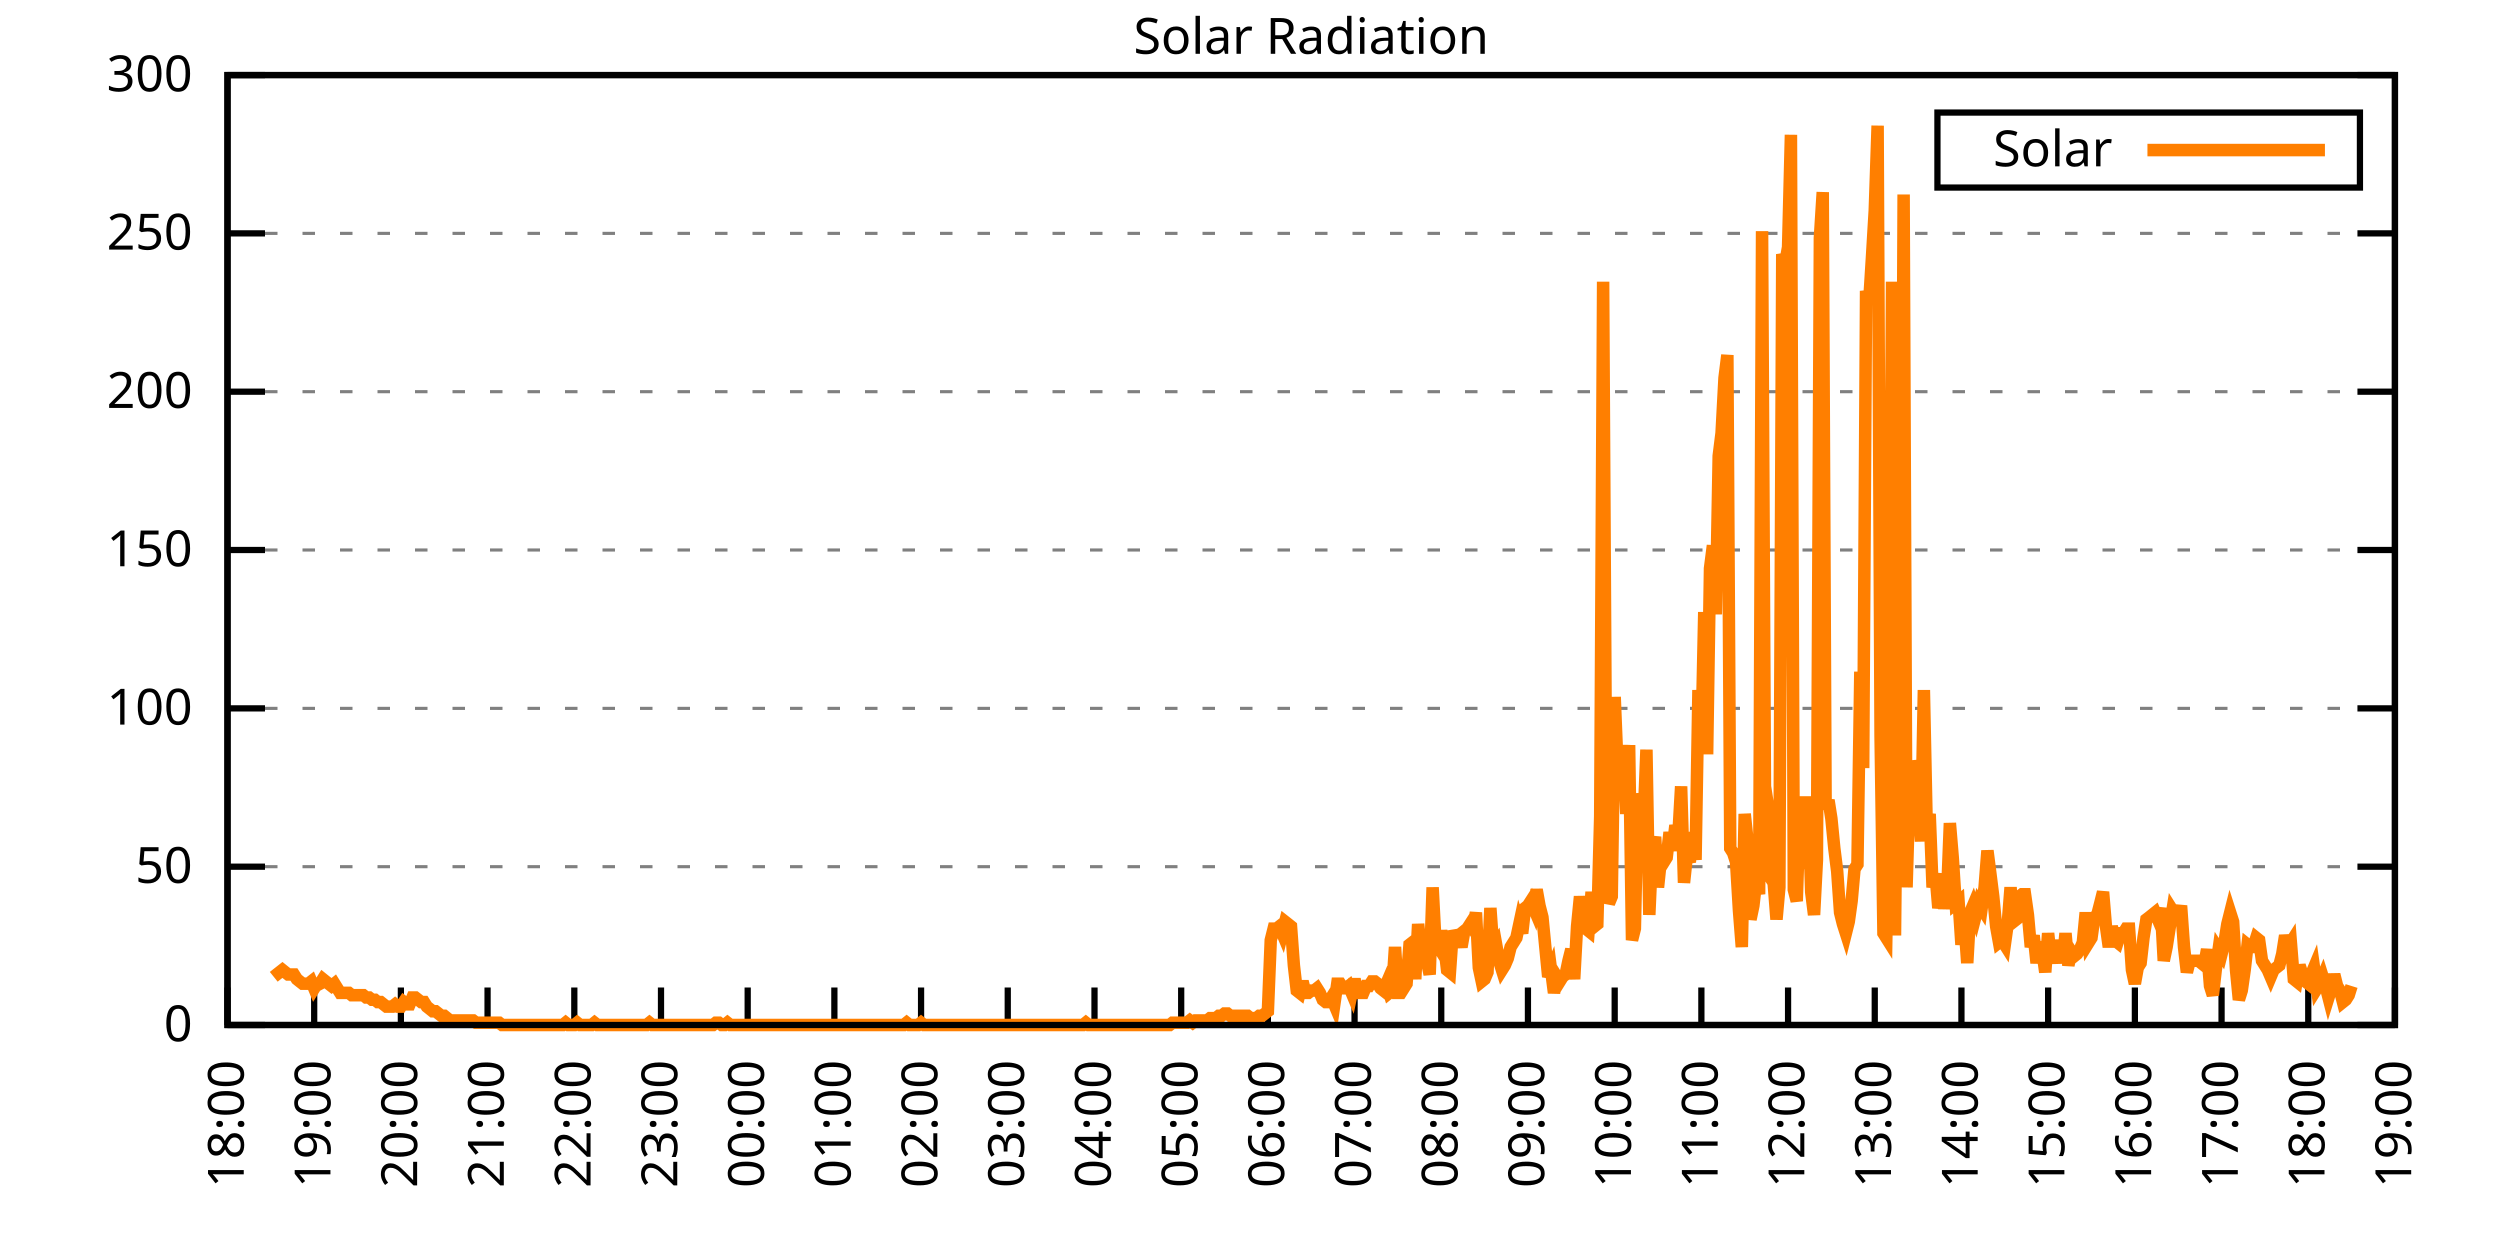
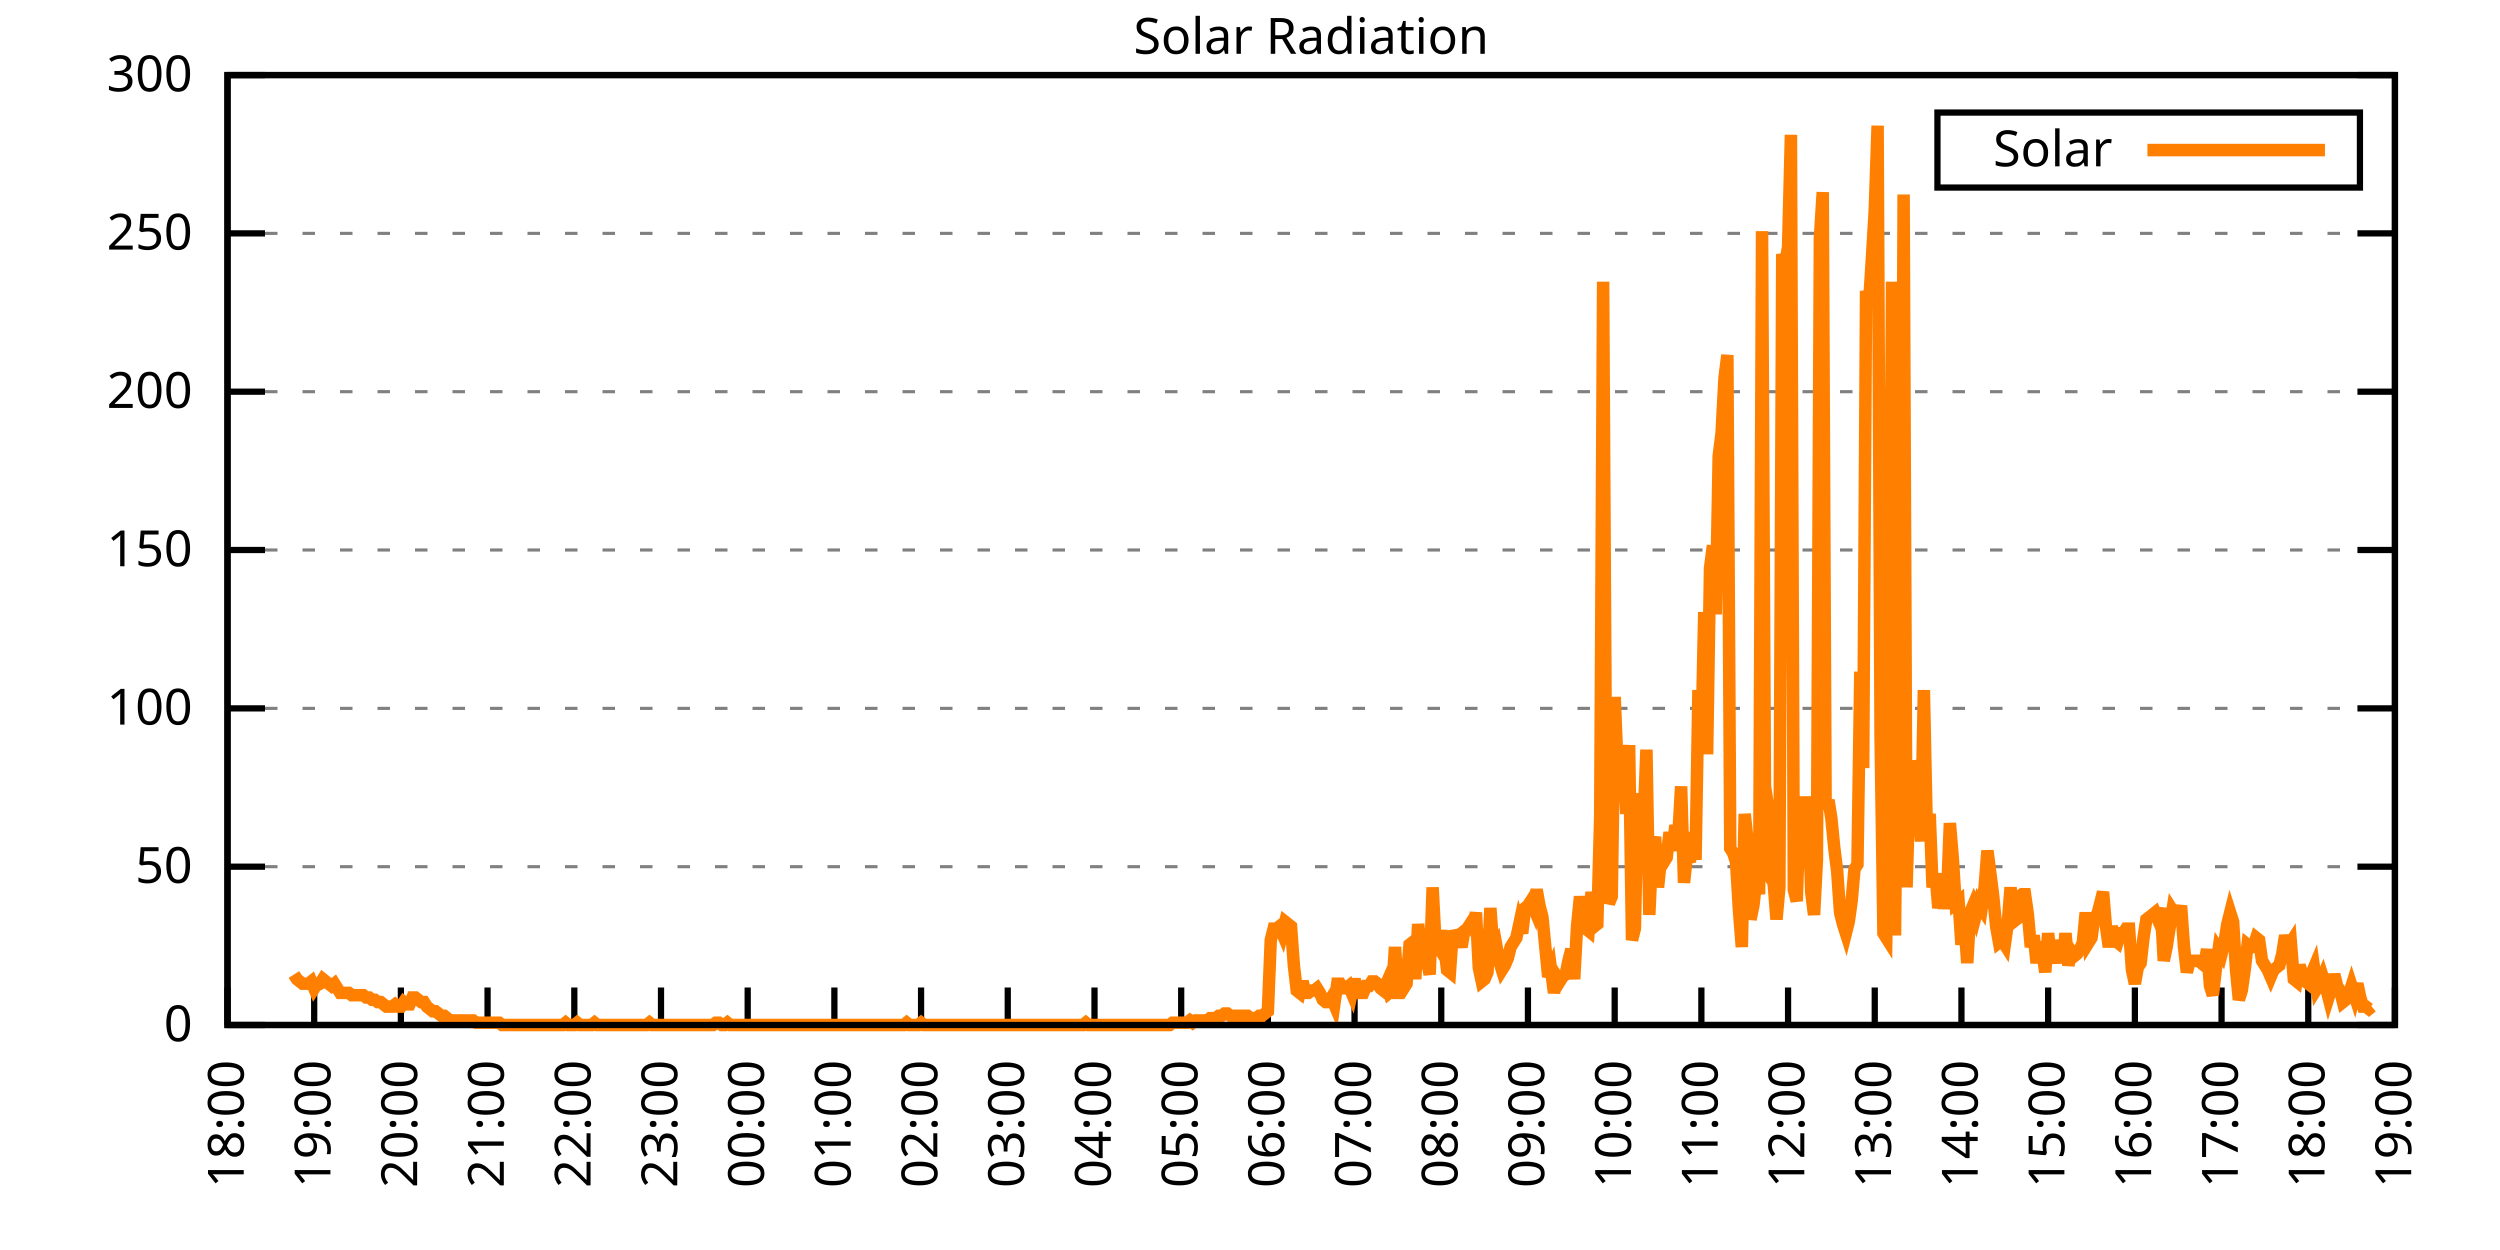
<svg xmlns="http://www.w3.org/2000/svg" xmlns:xlink="http://www.w3.org/1999/xlink" width="400" height="200" viewBox="0 0 400 200">
  <g id="gnuplot_canvas">
    <rect x="0" y="0" width="400" height="200" fill="none" />
    <defs>
      <circle id="gpDot" r="0.5" stroke-width="0.5" stroke="currentColor" />
      <path id="gpPt0" stroke-width="0.333" stroke="currentColor" d="M-1,0 h2 M0,-1 v2" />
      <path id="gpPt1" stroke-width="0.333" stroke="currentColor" d="M-1,-1 L1,1 M1,-1 L-1,1" />
      <path id="gpPt2" stroke-width="0.333" stroke="currentColor" d="M-1,0 L1,0 M0,-1 L0,1 M-1,-1 L1,1 M-1,1 L1,-1" />
      <rect id="gpPt3" stroke-width="0.333" stroke="currentColor" x="-1" y="-1" width="2" height="2" />
      <rect id="gpPt4" stroke-width="0.333" stroke="currentColor" fill="currentColor" x="-1" y="-1" width="2" height="2" />
      <circle id="gpPt5" stroke-width="0.333" stroke="currentColor" cx="0" cy="0" r="1" />
      <use xlink:href="#gpPt5" id="gpPt6" fill="currentColor" stroke="none" />
      <path id="gpPt7" stroke-width="0.333" stroke="currentColor" d="M0,-1.33 L-1.33,0.67 L1.33,0.67 z" />
      <use xlink:href="#gpPt7" id="gpPt8" fill="currentColor" stroke="none" />
      <use xlink:href="#gpPt7" id="gpPt9" stroke="currentColor" transform="rotate(180)" />
      <use xlink:href="#gpPt9" id="gpPt10" fill="currentColor" stroke="none" />
      <use xlink:href="#gpPt3" id="gpPt11" stroke="currentColor" transform="rotate(45)" />
      <use xlink:href="#gpPt11" id="gpPt12" fill="currentColor" stroke="none" />
      <path id="gpPt13" stroke-width="0.333" stroke="currentColor" d="M0,1.330 L1.265,0.411 L0.782,-1.067 L-0.782,-1.076 L-1.265,0.411 z" />
      <use xlink:href="#gpPt13" id="gpPt14" fill="currentColor" stroke="none" />
      <filter id="textbox" filterUnits="objectBoundingBox" x="0" y="0" height="1" width="1">
        <feFlood flood-color="white" flood-opacity="1" result="bgnd" />
        <feComposite in="SourceGraphic" in2="bgnd" operator="atop" />
      </filter>
      <filter id="greybox" filterUnits="objectBoundingBox" x="0" y="0" height="1" width="1">
        <feFlood flood-color="lightgrey" flood-opacity="1" result="grey" />
        <feComposite in="SourceGraphic" in2="grey" operator="atop" />
      </filter>
    </defs>
    <g fill="none" color="white" stroke="currentColor" stroke-width="1.00" stroke-linecap="butt" stroke-linejoin="miter">
</g>
    <g fill="none" color="black" stroke="currentColor" stroke-width="1.00" stroke-linecap="butt" stroke-linejoin="miter">
      <g stroke="none" shape-rendering="crispEdges">
        <polygon fill="rgb(255, 255, 255)" points="36.40,164.00 383.18,164.00 383.18,12.02 36.40,12.02 " />
      </g>
    </g>
    <g fill="none" color="black" stroke="currentColor" stroke-width="1.00" stroke-linecap="butt" stroke-linejoin="miter">
</g>
    <g fill="none" color="black" stroke="black" stroke-width="0.50" stroke-linecap="butt" stroke-linejoin="miter">
</g>
    <g fill="none" color="gray" stroke="currentColor" stroke-width="0.50" stroke-linecap="butt" stroke-linejoin="miter">
      <path stroke="gray" stroke-dasharray="2,4" class="gridline" d="M36.40,164.00 L383.19,164.00  " />
    </g>
    <g fill="none" color="gray" stroke="gray" stroke-width="1.00" stroke-linecap="butt" stroke-linejoin="miter">
</g>
    <g fill="none" color="black" stroke="currentColor" stroke-width="1.00" stroke-linecap="butt" stroke-linejoin="miter">
      <path stroke="black" d="M36.40,164.00 L42.40,164.00 M383.19,164.00 L377.19,164.00  " />
      <g transform="translate(30.80,166.60)" stroke="none" fill="black" font-family="Sans" font-size="8.00" text-anchor="end">
        <text>
          <tspan font-family="Sans"> 0</tspan>
        </text>
      </g>
    </g>
    <g fill="none" color="black" stroke="currentColor" stroke-width="1.00" stroke-linecap="butt" stroke-linejoin="miter">
</g>
    <g fill="none" color="black" stroke="black" stroke-width="0.50" stroke-linecap="butt" stroke-linejoin="miter">
</g>
    <g fill="none" color="gray" stroke="currentColor" stroke-width="0.50" stroke-linecap="butt" stroke-linejoin="miter">
      <path stroke="gray" stroke-dasharray="2,4" class="gridline" d="M36.40,138.67 L383.19,138.67  " />
    </g>
    <g fill="none" color="gray" stroke="gray" stroke-width="1.00" stroke-linecap="butt" stroke-linejoin="miter">
</g>
    <g fill="none" color="black" stroke="currentColor" stroke-width="1.00" stroke-linecap="butt" stroke-linejoin="miter">
      <path stroke="black" d="M36.40,138.67 L42.40,138.67 M383.19,138.67 L377.19,138.67  " />
      <g transform="translate(30.80,141.27)" stroke="none" fill="black" font-family="Sans" font-size="8.00" text-anchor="end">
        <text>
          <tspan font-family="Sans"> 50</tspan>
        </text>
      </g>
    </g>
    <g fill="none" color="black" stroke="currentColor" stroke-width="1.00" stroke-linecap="butt" stroke-linejoin="miter">
</g>
    <g fill="none" color="black" stroke="black" stroke-width="0.50" stroke-linecap="butt" stroke-linejoin="miter">
</g>
    <g fill="none" color="gray" stroke="currentColor" stroke-width="0.50" stroke-linecap="butt" stroke-linejoin="miter">
      <path stroke="gray" stroke-dasharray="2,4" class="gridline" d="M36.40,113.34 L383.19,113.34  " />
    </g>
    <g fill="none" color="gray" stroke="gray" stroke-width="1.00" stroke-linecap="butt" stroke-linejoin="miter">
</g>
    <g fill="none" color="black" stroke="currentColor" stroke-width="1.00" stroke-linecap="butt" stroke-linejoin="miter">
      <path stroke="black" d="M36.40,113.34 L42.40,113.34 M383.19,113.34 L377.19,113.34  " />
      <g transform="translate(30.80,115.94)" stroke="none" fill="black" font-family="Sans" font-size="8.00" text-anchor="end">
        <text>
          <tspan font-family="Sans"> 100</tspan>
        </text>
      </g>
    </g>
    <g fill="none" color="black" stroke="currentColor" stroke-width="1.00" stroke-linecap="butt" stroke-linejoin="miter">
</g>
    <g fill="none" color="black" stroke="black" stroke-width="0.50" stroke-linecap="butt" stroke-linejoin="miter">
</g>
    <g fill="none" color="gray" stroke="currentColor" stroke-width="0.50" stroke-linecap="butt" stroke-linejoin="miter">
      <path stroke="gray" stroke-dasharray="2,4" class="gridline" d="M36.40,88.00 L383.19,88.00  " />
    </g>
    <g fill="none" color="gray" stroke="gray" stroke-width="1.00" stroke-linecap="butt" stroke-linejoin="miter">
</g>
    <g fill="none" color="black" stroke="currentColor" stroke-width="1.00" stroke-linecap="butt" stroke-linejoin="miter">
      <path stroke="black" d="M36.40,88.00 L42.40,88.00 M383.19,88.00 L377.19,88.00  " />
      <g transform="translate(30.80,90.60)" stroke="none" fill="black" font-family="Sans" font-size="8.00" text-anchor="end">
        <text>
          <tspan font-family="Sans"> 150</tspan>
        </text>
      </g>
    </g>
    <g fill="none" color="black" stroke="currentColor" stroke-width="1.00" stroke-linecap="butt" stroke-linejoin="miter">
</g>
    <g fill="none" color="black" stroke="black" stroke-width="0.50" stroke-linecap="butt" stroke-linejoin="miter">
</g>
    <g fill="none" color="gray" stroke="currentColor" stroke-width="0.50" stroke-linecap="butt" stroke-linejoin="miter">
      <path stroke="gray" stroke-dasharray="2,4" class="gridline" d="M36.40,62.67 L383.19,62.67  " />
    </g>
    <g fill="none" color="gray" stroke="gray" stroke-width="1.00" stroke-linecap="butt" stroke-linejoin="miter">
</g>
    <g fill="none" color="black" stroke="currentColor" stroke-width="1.00" stroke-linecap="butt" stroke-linejoin="miter">
      <path stroke="black" d="M36.40,62.67 L42.40,62.67 M383.19,62.67 L377.19,62.67  " />
      <g transform="translate(30.80,65.27)" stroke="none" fill="black" font-family="Sans" font-size="8.00" text-anchor="end">
        <text>
          <tspan font-family="Sans"> 200</tspan>
        </text>
      </g>
    </g>
    <g fill="none" color="black" stroke="currentColor" stroke-width="1.00" stroke-linecap="butt" stroke-linejoin="miter">
</g>
    <g fill="none" color="black" stroke="black" stroke-width="0.50" stroke-linecap="butt" stroke-linejoin="miter">
</g>
    <g fill="none" color="gray" stroke="currentColor" stroke-width="0.50" stroke-linecap="butt" stroke-linejoin="miter">
      <path stroke="gray" stroke-dasharray="2,4" class="gridline" d="M36.40,37.34 L383.19,37.34  " />
    </g>
    <g fill="none" color="gray" stroke="gray" stroke-width="1.00" stroke-linecap="butt" stroke-linejoin="miter">
</g>
    <g fill="none" color="black" stroke="currentColor" stroke-width="1.00" stroke-linecap="butt" stroke-linejoin="miter">
      <path stroke="black" d="M36.40,37.34 L42.40,37.34 M383.19,37.34 L377.19,37.34  " />
      <g transform="translate(30.80,39.94)" stroke="none" fill="black" font-family="Sans" font-size="8.00" text-anchor="end">
        <text>
          <tspan font-family="Sans"> 250</tspan>
        </text>
      </g>
    </g>
    <g fill="none" color="black" stroke="currentColor" stroke-width="1.00" stroke-linecap="butt" stroke-linejoin="miter">
</g>
    <g fill="none" color="black" stroke="black" stroke-width="0.50" stroke-linecap="butt" stroke-linejoin="miter">
</g>
    <g fill="none" color="gray" stroke="currentColor" stroke-width="0.50" stroke-linecap="butt" stroke-linejoin="miter">
      <path stroke="gray" stroke-dasharray="2,4" class="gridline" d="M36.40,12.01 L383.19,12.01  " />
    </g>
    <g fill="none" color="gray" stroke="gray" stroke-width="1.00" stroke-linecap="butt" stroke-linejoin="miter">
</g>
    <g fill="none" color="black" stroke="currentColor" stroke-width="1.00" stroke-linecap="butt" stroke-linejoin="miter">
      <path stroke="black" d="M36.40,12.01 L42.40,12.01 M383.19,12.01 L377.19,12.01  " />
      <g transform="translate(30.80,14.61)" stroke="none" fill="black" font-family="Sans" font-size="8.00" text-anchor="end">
        <text>
          <tspan font-family="Sans"> 300</tspan>
        </text>
      </g>
    </g>
    <g fill="none" color="black" stroke="currentColor" stroke-width="1.00" stroke-linecap="butt" stroke-linejoin="miter">
      <path stroke="black" d="M36.40,164.00 L36.40,158.00  " />
      <g transform="translate(39.00,169.60) rotate(270.00)" stroke="none" fill="black" font-family="Sans" font-size="8.00" text-anchor="end">
        <text>
          <tspan font-family="Sans">18:00</tspan>
        </text>
      </g>
    </g>
    <g fill="none" color="black" stroke="currentColor" stroke-width="1.00" stroke-linecap="butt" stroke-linejoin="miter">
      <path stroke="black" d="M50.27,164.00 L50.27,158.00  " />
      <g transform="translate(52.87,169.60) rotate(270.00)" stroke="none" fill="black" font-family="Sans" font-size="8.00" text-anchor="end">
        <text>
          <tspan font-family="Sans">19:00</tspan>
        </text>
      </g>
    </g>
    <g fill="none" color="black" stroke="currentColor" stroke-width="1.00" stroke-linecap="butt" stroke-linejoin="miter">
      <path stroke="black" d="M64.14,164.00 L64.14,158.00  " />
      <g transform="translate(66.74,169.60) rotate(270.00)" stroke="none" fill="black" font-family="Sans" font-size="8.00" text-anchor="end">
        <text>
          <tspan font-family="Sans">20:00</tspan>
        </text>
      </g>
    </g>
    <g fill="none" color="black" stroke="currentColor" stroke-width="1.00" stroke-linecap="butt" stroke-linejoin="miter">
      <path stroke="black" d="M78.01,164.00 L78.01,158.00  " />
      <g transform="translate(80.61,169.60) rotate(270.00)" stroke="none" fill="black" font-family="Sans" font-size="8.00" text-anchor="end">
        <text>
          <tspan font-family="Sans">21:00</tspan>
        </text>
      </g>
    </g>
    <g fill="none" color="black" stroke="currentColor" stroke-width="1.00" stroke-linecap="butt" stroke-linejoin="miter">
      <path stroke="black" d="M91.89,164.00 L91.89,158.00  " />
      <g transform="translate(94.49,169.60) rotate(270.00)" stroke="none" fill="black" font-family="Sans" font-size="8.00" text-anchor="end">
        <text>
          <tspan font-family="Sans">22:00</tspan>
        </text>
      </g>
    </g>
    <g fill="none" color="black" stroke="currentColor" stroke-width="1.00" stroke-linecap="butt" stroke-linejoin="miter">
      <path stroke="black" d="M105.76,164.00 L105.76,158.00  " />
      <g transform="translate(108.36,169.60) rotate(270.00)" stroke="none" fill="black" font-family="Sans" font-size="8.00" text-anchor="end">
        <text>
          <tspan font-family="Sans">23:00</tspan>
        </text>
      </g>
    </g>
    <g fill="none" color="black" stroke="currentColor" stroke-width="1.00" stroke-linecap="butt" stroke-linejoin="miter">
      <path stroke="black" d="M119.63,164.00 L119.63,158.00  " />
      <g transform="translate(122.23,169.60) rotate(270.00)" stroke="none" fill="black" font-family="Sans" font-size="8.00" text-anchor="end">
        <text>
          <tspan font-family="Sans">00:00</tspan>
        </text>
      </g>
    </g>
    <g fill="none" color="black" stroke="currentColor" stroke-width="1.00" stroke-linecap="butt" stroke-linejoin="miter">
      <path stroke="black" d="M133.50,164.00 L133.50,158.00  " />
      <g transform="translate(136.10,169.60) rotate(270.00)" stroke="none" fill="black" font-family="Sans" font-size="8.00" text-anchor="end">
        <text>
          <tspan font-family="Sans">01:00</tspan>
        </text>
      </g>
    </g>
    <g fill="none" color="black" stroke="currentColor" stroke-width="1.00" stroke-linecap="butt" stroke-linejoin="miter">
      <path stroke="black" d="M147.37,164.00 L147.37,158.00  " />
      <g transform="translate(149.97,169.60) rotate(270.00)" stroke="none" fill="black" font-family="Sans" font-size="8.00" text-anchor="end">
        <text>
          <tspan font-family="Sans">02:00</tspan>
        </text>
      </g>
    </g>
    <g fill="none" color="black" stroke="currentColor" stroke-width="1.00" stroke-linecap="butt" stroke-linejoin="miter">
      <path stroke="black" d="M161.24,164.00 L161.24,158.00  " />
      <g transform="translate(163.84,169.60) rotate(270.00)" stroke="none" fill="black" font-family="Sans" font-size="8.00" text-anchor="end">
        <text>
          <tspan font-family="Sans">03:00</tspan>
        </text>
      </g>
    </g>
    <g fill="none" color="black" stroke="currentColor" stroke-width="1.00" stroke-linecap="butt" stroke-linejoin="miter">
      <path stroke="black" d="M175.12,164.00 L175.12,158.00  " />
      <g transform="translate(177.72,169.60) rotate(270.00)" stroke="none" fill="black" font-family="Sans" font-size="8.00" text-anchor="end">
        <text>
          <tspan font-family="Sans">04:00</tspan>
        </text>
      </g>
    </g>
    <g fill="none" color="black" stroke="currentColor" stroke-width="1.00" stroke-linecap="butt" stroke-linejoin="miter">
      <path stroke="black" d="M188.99,164.00 L188.99,158.00  " />
      <g transform="translate(191.59,169.60) rotate(270.00)" stroke="none" fill="black" font-family="Sans" font-size="8.00" text-anchor="end">
        <text>
          <tspan font-family="Sans">05:00</tspan>
        </text>
      </g>
    </g>
    <g fill="none" color="black" stroke="currentColor" stroke-width="1.00" stroke-linecap="butt" stroke-linejoin="miter">
      <path stroke="black" d="M202.86,164.00 L202.86,158.00  " />
      <g transform="translate(205.46,169.60) rotate(270.00)" stroke="none" fill="black" font-family="Sans" font-size="8.00" text-anchor="end">
        <text>
          <tspan font-family="Sans">06:00</tspan>
        </text>
      </g>
    </g>
    <g fill="none" color="black" stroke="currentColor" stroke-width="1.00" stroke-linecap="butt" stroke-linejoin="miter">
      <path stroke="black" d="M216.73,164.00 L216.73,158.00  " />
      <g transform="translate(219.33,169.60) rotate(270.00)" stroke="none" fill="black" font-family="Sans" font-size="8.00" text-anchor="end">
        <text>
          <tspan font-family="Sans">07:00</tspan>
        </text>
      </g>
    </g>
    <g fill="none" color="black" stroke="currentColor" stroke-width="1.00" stroke-linecap="butt" stroke-linejoin="miter">
      <path stroke="black" d="M230.60,164.00 L230.60,158.00  " />
      <g transform="translate(233.20,169.60) rotate(270.00)" stroke="none" fill="black" font-family="Sans" font-size="8.00" text-anchor="end">
        <text>
          <tspan font-family="Sans">08:00</tspan>
        </text>
      </g>
    </g>
    <g fill="none" color="black" stroke="currentColor" stroke-width="1.00" stroke-linecap="butt" stroke-linejoin="miter">
      <path stroke="black" d="M244.47,164.00 L244.47,158.00  " />
      <g transform="translate(247.07,169.60) rotate(270.00)" stroke="none" fill="black" font-family="Sans" font-size="8.00" text-anchor="end">
        <text>
          <tspan font-family="Sans">09:00</tspan>
        </text>
      </g>
    </g>
    <g fill="none" color="black" stroke="currentColor" stroke-width="1.00" stroke-linecap="butt" stroke-linejoin="miter">
      <path stroke="black" d="M258.35,164.00 L258.35,158.00  " />
      <g transform="translate(260.95,169.60) rotate(270.00)" stroke="none" fill="black" font-family="Sans" font-size="8.00" text-anchor="end">
        <text>
          <tspan font-family="Sans">10:00</tspan>
        </text>
      </g>
    </g>
    <g fill="none" color="black" stroke="currentColor" stroke-width="1.00" stroke-linecap="butt" stroke-linejoin="miter">
      <path stroke="black" d="M272.22,164.00 L272.22,158.00  " />
      <g transform="translate(274.82,169.60) rotate(270.00)" stroke="none" fill="black" font-family="Sans" font-size="8.00" text-anchor="end">
        <text>
          <tspan font-family="Sans">11:00</tspan>
        </text>
      </g>
    </g>
    <g fill="none" color="black" stroke="currentColor" stroke-width="1.00" stroke-linecap="butt" stroke-linejoin="miter">
      <path stroke="black" d="M286.09,164.00 L286.09,158.00  " />
      <g transform="translate(288.69,169.60) rotate(270.00)" stroke="none" fill="black" font-family="Sans" font-size="8.00" text-anchor="end">
        <text>
          <tspan font-family="Sans">12:00</tspan>
        </text>
      </g>
    </g>
    <g fill="none" color="black" stroke="currentColor" stroke-width="1.00" stroke-linecap="butt" stroke-linejoin="miter">
      <path stroke="black" d="M299.96,164.00 L299.96,158.00  " />
      <g transform="translate(302.56,169.60) rotate(270.00)" stroke="none" fill="black" font-family="Sans" font-size="8.00" text-anchor="end">
        <text>
          <tspan font-family="Sans">13:00</tspan>
        </text>
      </g>
    </g>
    <g fill="none" color="black" stroke="currentColor" stroke-width="1.00" stroke-linecap="butt" stroke-linejoin="miter">
      <path stroke="black" d="M313.83,164.00 L313.83,158.00  " />
      <g transform="translate(316.43,169.60) rotate(270.00)" stroke="none" fill="black" font-family="Sans" font-size="8.00" text-anchor="end">
        <text>
          <tspan font-family="Sans">14:00</tspan>
        </text>
      </g>
    </g>
    <g fill="none" color="black" stroke="currentColor" stroke-width="1.00" stroke-linecap="butt" stroke-linejoin="miter">
      <path stroke="black" d="M327.70,164.00 L327.70,158.00  " />
      <g transform="translate(330.30,169.60) rotate(270.00)" stroke="none" fill="black" font-family="Sans" font-size="8.00" text-anchor="end">
        <text>
          <tspan font-family="Sans">15:00</tspan>
        </text>
      </g>
    </g>
    <g fill="none" color="black" stroke="currentColor" stroke-width="1.00" stroke-linecap="butt" stroke-linejoin="miter">
      <path stroke="black" d="M341.58,164.00 L341.58,158.00  " />
      <g transform="translate(344.18,169.60) rotate(270.00)" stroke="none" fill="black" font-family="Sans" font-size="8.00" text-anchor="end">
        <text>
          <tspan font-family="Sans">16:00</tspan>
        </text>
      </g>
    </g>
    <g fill="none" color="black" stroke="currentColor" stroke-width="1.00" stroke-linecap="butt" stroke-linejoin="miter">
      <path stroke="black" d="M355.45,164.00 L355.45,158.00  " />
      <g transform="translate(358.05,169.60) rotate(270.00)" stroke="none" fill="black" font-family="Sans" font-size="8.00" text-anchor="end">
        <text>
          <tspan font-family="Sans">17:00</tspan>
        </text>
      </g>
    </g>
    <g fill="none" color="black" stroke="currentColor" stroke-width="1.00" stroke-linecap="butt" stroke-linejoin="miter">
      <path stroke="black" d="M369.32,164.00 L369.32,158.00  " />
      <g transform="translate(371.92,169.60) rotate(270.00)" stroke="none" fill="black" font-family="Sans" font-size="8.00" text-anchor="end">
        <text>
          <tspan font-family="Sans">18:00</tspan>
        </text>
      </g>
    </g>
    <g fill="none" color="black" stroke="currentColor" stroke-width="1.00" stroke-linecap="butt" stroke-linejoin="miter">
      <path stroke="black" d="M383.19,164.00 L383.19,158.00  " />
      <g transform="translate(385.79,169.60) rotate(270.00)" stroke="none" fill="black" font-family="Sans" font-size="8.00" text-anchor="end">
        <text>
          <tspan font-family="Sans">19:00</tspan>
        </text>
      </g>
    </g>
    <g fill="none" color="black" stroke="currentColor" stroke-width="1.00" stroke-linecap="butt" stroke-linejoin="miter">
</g>
    <g fill="none" color="black" stroke="currentColor" stroke-width="1.00" stroke-linecap="butt" stroke-linejoin="miter">
      <path stroke="black" d="M36.40,12.01 L36.40,164.00 L383.19,164.00 L383.19,12.01 L36.40,12.01 Z  " />
    </g>
    <g fill="none" color="black" stroke="currentColor" stroke-width="1.00" stroke-linecap="butt" stroke-linejoin="miter">
</g>
    <g fill="none" color="black" stroke="currentColor" stroke-width="1.00" stroke-linecap="butt" stroke-linejoin="miter">
      <path stroke="black" d="M309.99,30.01 L309.99,18.01 L377.59,18.01 L377.59,30.01 L309.99,30.01 Z  " />
    </g>
    <g id="Solar_Radiation_plot_1">
      <g fill="none" color="white" stroke="black" stroke-width="2.00" stroke-linecap="butt" stroke-linejoin="miter">
</g>
      <g fill="none" color="black" stroke="currentColor" stroke-width="2.00" stroke-linecap="butt" stroke-linejoin="miter">
        <g transform="translate(337.99,26.61)" stroke="none" fill="black" font-family="Sans" font-size="8.00" text-anchor="end">
          <text>
            <tspan font-family="Sans">Solar</tspan>
          </text>
        </g>
      </g>
      <g fill="none" color="black" stroke="currentColor" stroke-width="2.00" stroke-linecap="butt" stroke-linejoin="miter">
-         <path stroke="rgb(255, 127,   0)" d="M343.59,24.01 L371.99,24.01 M43.80,156.29 L44.26,155.92 L44.72,155.56 L45.19,155.19 L45.65,155.56 L46.11,155.92   L46.57,155.92 L47.03,155.92 L47.50,156.66 L47.96,157.03 L48.42,157.39 L48.88,157.39 L49.35,157.39 L49.81,157.03   L50.27,158.13 L50.50,157.76 L51.20,157.39 L51.66,156.66 L52.12,157.03 L52.58,157.39 L53.05,157.76 L53.51,157.39   L53.97,158.13 L54.43,158.86 L54.90,158.86 L55.36,158.86 L55.82,158.86 L56.28,159.23 L56.75,159.23 L57.21,159.23   L57.67,159.23 L58.13,159.23 L58.59,159.60 L59.06,159.60 L59.52,159.96 L59.98,159.96 L60.44,160.33 L60.91,160.33   L61.37,160.70 L61.83,161.06 L62.29,161.06 L62.76,161.06 L63.22,160.70 L63.68,161.06 L64.14,161.06 L64.61,160.33   L65.07,160.70 L65.53,160.70 L65.99,159.60 L66.46,159.60 L66.92,159.96 L67.38,160.33 L67.84,160.33 L68.30,161.06   L68.77,161.43 L69.23,161.80 L69.69,161.80 L70.15,162.16 L70.62,162.53 L71.08,162.53 L71.54,162.90 L72.00,163.27   L72.47,163.27 L72.93,163.27 L73.39,163.27 L73.85,163.27 L74.32,163.27 L74.78,163.27 L75.24,163.27 L75.70,163.27   L76.17,163.63 L76.63,163.63 L77.09,163.63 L77.55,163.63 L78.01,163.63 L78.48,163.63 L78.94,163.63 L79.40,163.63   L79.86,163.63 L80.33,164.00 L80.79,164.00 L81.25,164.00 L81.71,164.00 L82.18,164.00 L82.64,164.00 L83.10,164.00   L83.56,164.00 L84.03,164.00 L84.49,164.00 L84.95,164.00 L85.41,164.00 L85.88,164.00 L86.34,164.00 L86.80,164.00   L87.26,164.00 L87.72,164.00 L88.19,164.00 L88.65,164.00 L89.11,164.00 L89.57,164.00 L90.04,164.00 L90.50,163.63   L90.96,164.00 L91.42,164.00 L91.89,164.00 L92.35,163.63 L92.81,164.00 L93.27,164.00 L93.74,164.00 L94.20,164.00   L94.66,164.00 L95.12,163.63 L95.59,164.00 L96.05,164.00 L96.51,164.00 L96.97,164.00 L97.44,164.00 L97.90,164.00   L98.36,164.00 L98.82,164.00 L99.28,164.00 L99.75,164.00 L100.21,164.00 L100.67,164.00 L101.13,164.00 L101.60,164.00   L102.06,164.00 L102.52,164.00 L102.98,164.00 L103.45,164.00 L103.91,163.63 L104.37,164.00 L104.83,164.00 L105.30,164.00   L105.76,164.00 L106.22,164.00 L106.68,164.00 L107.15,164.00 L107.61,164.00 L108.07,164.00 L108.53,164.00 L108.99,164.00   L109.46,164.00 L109.92,164.00 L110.38,164.00 L110.84,164.00 L111.31,164.00 L111.77,164.00 L112.23,164.00 L112.69,164.00   L113.16,164.00 L113.62,164.00 L114.08,164.00 L114.54,163.63 L115.01,163.63 L115.47,164.00 L115.93,164.00 L116.39,163.63   L116.86,164.00 L117.32,164.00 L117.78,164.00 L118.24,164.00 L118.70,164.00 L119.17,164.00 L119.63,164.00 L120.09,164.00   L120.55,164.00 L121.02,164.00 L121.48,164.00 L121.94,164.00 L122.40,164.00 L122.87,164.00 L123.33,164.00 L123.79,164.00   L124.25,164.00 L124.72,164.00 L125.18,164.00 L125.64,164.00 L126.10,164.00 L126.57,164.00 L127.03,164.00 L127.49,164.00   L127.95,164.00 L128.41,164.00 L128.88,164.00 L129.34,164.00 L129.80,164.00 L130.26,164.00 L130.73,164.00 L131.19,164.00   L131.65,164.00 L132.11,164.00 L132.58,164.00 L133.04,164.00 L133.50,164.00 L133.96,164.00 L134.43,164.00 L134.89,164.00   L135.35,164.00 L135.81,164.00 L136.28,164.00 L136.74,164.00 L137.20,164.00 L137.66,164.00 L138.13,164.00 L138.59,164.00   L139.05,164.00 L139.51,164.00 L139.97,164.00 L140.44,164.00 L140.90,164.00 L141.36,164.00 L141.82,164.00 L142.29,164.00   L142.75,164.00 L143.21,164.00 L143.67,164.00 L144.14,164.00 L144.60,164.00 L145.06,163.63 L145.52,164.00 L145.99,164.00   L146.45,164.00 L146.91,164.00 L147.37,163.63 L147.84,164.00 L148.30,164.00 L148.76,164.00 L149.22,164.00 L149.68,164.00   L150.15,164.00 L150.61,164.00 L151.07,164.00 L151.53,164.00 L152.00,164.00 L152.46,164.00 L152.92,164.00 L153.38,164.00   L153.85,164.00 L154.31,164.00 L154.77,164.00 L155.23,164.00 L155.70,164.00 L156.16,164.00 L156.62,164.00 L157.08,164.00   L157.55,164.00 L158.01,164.00 L158.47,164.00 L158.93,164.00 L159.39,164.00 L159.86,164.00 L160.32,164.00 L160.78,164.00   L161.24,164.00 L161.71,164.00 L162.17,164.00 L162.63,164.00 L163.09,164.00 L163.56,164.00 L164.02,164.00 L164.48,164.00   L164.94,164.00 L165.41,164.00 L165.87,164.00 L166.33,164.00 L166.79,164.00 L167.26,164.00 L167.72,164.00 L168.18,164.00   L168.64,164.00 L169.10,164.00 L169.57,164.00 L170.03,164.00 L170.49,164.00 L170.95,164.00 L171.42,164.00 L171.88,164.00   L172.34,164.00 L172.80,164.00 L173.27,164.00 L173.73,163.63 L174.19,164.00 L174.65,164.00 L175.12,164.00 L175.58,164.00   L176.04,164.00 L176.50,164.00 L176.97,164.00 L177.43,164.00 L177.89,164.00 L178.35,164.00 L178.82,164.00 L179.28,164.00   L179.74,164.00 L180.20,164.00 L180.66,164.00 L181.13,164.00 L181.59,164.00 L182.05,164.00 L182.51,164.00 L182.98,164.00   L183.44,164.00 L183.90,164.00 L184.36,164.00 L184.83,164.00 L185.29,164.00 L185.75,164.00 L186.21,164.00 L186.68,164.00   L187.14,164.00 L187.60,163.63 L188.06,163.63 L188.53,163.63 L188.99,163.63 L189.45,163.63 L189.91,163.63 L190.37,163.27   L190.84,163.63 L191.30,163.27 L191.76,163.27 L192.22,163.27 L192.69,163.27 L193.15,163.27 L193.61,162.90 L194.07,162.90   L194.54,162.90 L195.00,162.53 L195.46,162.53 L195.92,162.16 L196.39,162.16 L196.85,162.53 L197.31,162.53 L197.77,162.53   L198.24,162.53 L198.70,162.53 L199.16,162.53 L199.62,162.53 L200.08,162.90 L200.55,162.90 L201.01,162.90 L201.47,162.53   L201.93,162.53 L202.40,162.16 L202.86,161.80 L203.32,150.42 L203.78,148.58 L204.25,148.58 L204.71,148.22 L205.17,149.32   L205.63,147.48 L206.10,147.85 L206.56,148.22 L207.02,154.46 L207.48,158.49 L207.95,158.86 L208.41,157.03 L208.87,158.86   L209.33,158.86 L209.80,158.49 L210.26,158.49 L210.72,158.13 L211.18,158.86 L211.64,159.96 L212.11,160.33 L212.57,160.33   L213.03,159.60 L213.49,160.70 L213.96,157.39 L214.42,157.39 L214.88,158.13 L215.34,158.13 L215.81,157.76 L216.27,158.86   L216.73,156.66 L217.19,158.86 L217.66,158.86 L218.12,158.86 L218.58,157.76 L219.04,157.76 L219.51,157.03 L219.97,157.03   L220.43,157.39 L220.89,158.13 L221.35,158.49 L221.82,157.39 L222.28,158.86 L222.74,158.49 L223.20,151.52 L223.67,158.86   L224.13,158.86 L224.59,158.13 L225.05,157.39 L225.52,151.15 L225.98,150.79 L226.44,156.66 L226.90,147.85 L227.37,152.25   L227.83,150.05 L228.29,153.72 L228.75,155.92 L229.22,141.98 L229.68,150.79 L230.14,151.52 L230.60,148.95 L231.06,151.15   L231.53,155.19 L231.99,155.56 L232.45,148.95 L232.91,150.05 L233.38,149.68 L233.84,151.52 L234.30,148.95 L234.76,148.58   L235.23,147.85 L235.69,148.58 L236.15,146.01 L236.61,154.82 L237.08,157.03 L237.54,156.66 L238.00,155.56 L238.46,145.28   L238.93,151.89 L239.39,151.15 L239.85,153.72 L240.31,155.19 L240.77,154.46 L241.24,153.35 L241.70,151.52 L242.16,150.79   L242.62,150.05 L243.09,147.85 L243.55,149.32 L244.01,145.28 L244.47,144.91 L244.94,144.18 L245.40,145.28 L245.86,142.34   L246.32,144.91 L246.79,146.75 L247.25,151.52 L247.71,156.29 L248.17,155.19 L248.64,158.86 L249.10,156.29 L249.56,157.03   L250.02,156.29 L250.49,155.92 L250.95,153.72 L251.41,151.89 L251.87,156.66 L252.33,148.22 L252.80,143.44 L253.26,147.11   L253.72,148.58 L254.18,148.95 L254.65,142.71 L255.11,148.22 L255.57,147.85 L256.03,130.60 L256.50,45.07 L256.96,124.72   L257.42,144.55 L257.88,143.44 L258.35,111.51 L258.81,122.89 L259.27,125.82 L259.73,119.22 L260.20,130.23 L260.66,119.22   L261.12,150.42 L261.58,148.58 L262.04,126.93 L262.51,133.17 L262.97,131.70 L263.43,119.95 L263.89,146.38 L264.36,135.74   L264.82,133.90 L265.28,141.98 L265.74,137.57 L266.21,137.94 L266.67,137.20 L267.13,133.17 L267.59,136.10 L268.06,132.06   L268.52,133.90 L268.98,125.82 L269.44,141.24 L269.91,136.84 L270.37,137.94 L270.83,133.17 L271.29,137.57 L271.75,110.41   L272.22,119.22 L272.68,97.93 L273.14,120.69 L273.60,90.95 L274.07,87.28 L274.53,98.29 L274.99,72.97 L275.45,69.29   L275.92,60.48 L276.38,56.81 L276.84,135.74 L277.30,136.47 L277.77,137.94 L278.23,145.65 L278.69,151.52 L279.15,130.23   L279.62,134.63 L280.08,147.11 L280.54,144.91 L281.00,140.87 L281.46,143.08 L281.93,36.99 L282.39,125.82 L282.85,128.76   L283.31,140.51 L283.78,141.24 L284.24,147.11 L284.70,141.98 L285.16,40.66 L285.63,42.13 L286.09,39.56 L286.55,21.57   L287.01,142.34 L287.48,144.18 L287.94,129.86 L288.40,139.04 L288.86,128.39 L289.33,128.39 L289.79,142.71 L290.25,146.38   L290.71,137.57 L291.18,38.09 L291.64,30.75 L292.10,129.49 L292.56,128.03 L293.02,130.96 L293.49,135.74 L293.95,139.41   L294.41,146.01 L294.87,147.85 L295.34,149.32 L295.80,147.48 L296.26,144.18 L296.72,139.04 L297.19,138.30 L297.65,107.47   L298.11,122.89 L298.57,46.54 L299.04,48.74 L299.50,41.40 L299.96,33.69 L300.42,20.11 L300.89,117.75 L301.35,149.32   L301.81,150.05 L302.27,122.15 L302.73,45.07 L303.20,149.68 L303.66,103.07 L304.12,134.27 L304.58,31.12 L305.05,141.98   L305.51,126.56 L305.97,121.79 L306.43,123.62 L306.90,127.29 L307.36,134.63 L307.82,110.41 L308.28,132.43 L308.75,130.23   L309.21,141.98 L309.67,139.77 L310.13,145.28 L310.60,143.08 L311.06,145.28 L311.52,143.44 L311.98,131.70 L312.44,137.20   L312.91,144.55 L313.37,144.18 L313.83,151.15 L314.29,147.48 L314.76,154.09 L315.22,146.01 L315.68,144.91 L316.14,146.38   L316.61,144.55 L317.07,145.28 L317.53,141.98 L317.99,136.10 L318.46,139.77 L318.92,143.44 L319.38,148.22 L319.84,150.79   L320.31,150.42 L320.77,151.15 L321.23,147.85 L321.69,141.98 L322.15,147.48 L322.62,147.11 L323.08,143.44 L323.54,143.08   L324.00,143.08 L324.47,146.38 L324.93,151.52 L325.39,149.68 L325.85,154.09 L326.32,150.79 L326.78,152.25 L327.24,155.56   L327.70,149.32 L328.17,153.72 L328.63,151.52 L329.09,154.09 L329.55,150.42 L330.02,154.09 L330.48,149.32 L330.94,154.46   L331.40,152.25 L331.87,152.99 L332.33,152.62 L332.79,151.89 L333.25,150.79 L333.71,146.01 L334.18,150.79 L334.64,150.05   L335.10,146.75 L335.56,146.38 L336.03,144.55 L336.49,142.71 L336.95,148.22 L337.41,151.52 L337.88,148.22 L338.34,150.42   L338.80,150.79 L339.26,149.32 L339.73,149.32 L340.19,148.58 L340.65,148.58 L341.11,155.19 L341.58,157.39 L342.04,154.82   L342.50,154.09 L342.96,150.05 L343.42,147.11 L343.89,146.75 L344.35,146.38 L344.81,146.01 L345.27,147.11 L345.74,145.28   L346.20,153.72 L346.66,151.52 L347.12,148.58 L347.59,145.65 L348.05,146.38 L348.51,146.75 L348.97,144.91 L349.44,151.52   L349.90,155.56 L350.36,153.72 L350.82,153.72 L351.29,153.72 L351.75,153.72 L352.21,154.09 L352.67,154.46 L353.13,151.89   L353.60,157.76 L354.06,159.23 L354.52,155.19 L354.98,151.89 L355.45,152.62 L355.91,150.79 L356.37,147.85 L356.83,146.01   L357.30,147.48 L357.76,155.19 L358.22,159.96 L358.68,158.49 L359.15,155.19 L359.61,151.15 L360.07,151.52 L360.53,151.52   L361.00,150.05 L361.46,150.42 L361.92,153.72 L362.38,154.46 L362.84,155.19 L363.31,156.29 L363.77,155.19 L364.23,154.82   L364.69,154.46 L365.16,152.62 L365.62,149.68 L366.08,151.52 L366.54,150.79 L367.01,156.66 L367.47,157.03 L367.93,154.46   L368.39,155.92 L368.86,157.03 L369.32,157.39 L369.78,155.92 L370.24,154.82 L370.71,158.13 L371.17,157.39 L371.63,156.29   L372.09,157.76 L372.56,159.60 L373.02,158.13 L373.48,155.92 L373.94,157.76 L374.40,158.49 L374.87,160.33 L375.33,159.96   L375.79,159.23 L376.25,157.76  " />
+         <path stroke="rgb(255, 127,   0)" d="M343.59,24.01 L371.99,24.01 M47.03,155.92 L47.50,156.66 L47.96,157.03 L48.42,157.39 L48.88,157.39 L49.35,157.39   L49.81,157.03 L50.27,158.13 L50.50,157.76 L51.20,157.39 L51.66,156.66 L52.12,157.03 L52.58,157.39 L53.05,157.76   L53.51,157.39 L53.97,158.13 L54.43,158.86 L54.90,158.86 L55.36,158.86 L55.82,158.86 L56.28,159.23 L56.75,159.23   L57.21,159.23 L57.67,159.23 L58.13,159.23 L58.59,159.60 L59.06,159.60 L59.52,159.96 L59.98,159.96 L60.44,160.33   L60.91,160.33 L61.37,160.70 L61.83,161.06 L62.29,161.06 L62.76,161.06 L63.22,160.70 L63.68,161.06 L64.14,161.06   L64.61,160.33 L65.07,160.70 L65.53,160.70 L65.99,159.60 L66.46,159.60 L66.92,159.96 L67.38,160.33 L67.84,160.33   L68.30,161.06 L68.77,161.43 L69.23,161.80 L69.69,161.80 L70.15,162.16 L70.62,162.53 L71.08,162.53 L71.54,162.90   L72.00,163.27 L72.47,163.27 L72.93,163.27 L73.39,163.27 L73.85,163.27 L74.32,163.27 L74.78,163.27 L75.24,163.27   L75.70,163.27 L76.17,163.63 L76.63,163.63 L77.09,163.63 L77.55,163.63 L78.01,163.63 L78.48,163.63 L78.94,163.63   L79.40,163.63 L79.86,163.63 L80.33,164.00 L80.79,164.00 L81.25,164.00 L81.71,164.00 L82.18,164.00 L82.64,164.00   L83.10,164.00 L83.56,164.00 L84.03,164.00 L84.49,164.00 L84.95,164.00 L85.41,164.00 L85.88,164.00 L86.34,164.00   L86.80,164.00 L87.26,164.00 L87.72,164.00 L88.19,164.00 L88.65,164.00 L89.11,164.00 L89.57,164.00 L90.04,164.00   L90.50,163.63 L90.96,164.00 L91.42,164.00 L91.89,164.00 L92.35,163.63 L92.81,164.00 L93.27,164.00 L93.74,164.00   L94.20,164.00 L94.66,164.00 L95.12,163.63 L95.59,164.00 L96.05,164.00 L96.51,164.00 L96.97,164.00 L97.44,164.00   L97.90,164.00 L98.36,164.00 L98.82,164.00 L99.28,164.00 L99.75,164.00 L100.21,164.00 L100.67,164.00 L101.13,164.00   L101.60,164.00 L102.06,164.00 L102.52,164.00 L102.98,164.00 L103.45,164.00 L103.91,163.63 L104.37,164.00 L104.83,164.00   L105.30,164.00 L105.76,164.00 L106.22,164.00 L106.68,164.00 L107.15,164.00 L107.61,164.00 L108.07,164.00 L108.53,164.00   L108.99,164.00 L109.46,164.00 L109.92,164.00 L110.38,164.00 L110.84,164.00 L111.31,164.00 L111.77,164.00 L112.23,164.00   L112.69,164.00 L113.16,164.00 L113.62,164.00 L114.08,164.00 L114.54,163.63 L115.01,163.63 L115.47,164.00 L115.93,164.00   L116.39,163.63 L116.86,164.00 L117.32,164.00 L117.78,164.00 L118.24,164.00 L118.70,164.00 L119.17,164.00 L119.63,164.00   L120.09,164.00 L120.55,164.00 L121.02,164.00 L121.48,164.00 L121.94,164.00 L122.40,164.00 L122.87,164.00 L123.33,164.00   L123.79,164.00 L124.25,164.00 L124.72,164.00 L125.18,164.00 L125.64,164.00 L126.10,164.00 L126.57,164.00 L127.03,164.00   L127.49,164.00 L127.95,164.00 L128.41,164.00 L128.88,164.00 L129.34,164.00 L129.80,164.00 L130.26,164.00 L130.73,164.00   L131.19,164.00 L131.65,164.00 L132.11,164.00 L132.58,164.00 L133.04,164.00 L133.50,164.00 L133.96,164.00 L134.43,164.00   L134.89,164.00 L135.35,164.00 L135.81,164.00 L136.28,164.00 L136.74,164.00 L137.20,164.00 L137.66,164.00 L138.13,164.00   L138.59,164.00 L139.05,164.00 L139.51,164.00 L139.97,164.00 L140.44,164.00 L140.90,164.00 L141.36,164.00 L141.82,164.00   L142.29,164.00 L142.75,164.00 L143.21,164.00 L143.67,164.00 L144.14,164.00 L144.60,164.00 L145.06,163.63 L145.52,164.00   L145.99,164.00 L146.45,164.00 L146.91,164.00 L147.37,163.63 L147.84,164.00 L148.30,164.00 L148.76,164.00 L149.22,164.00   L149.68,164.00 L150.15,164.00 L150.61,164.00 L151.07,164.00 L151.53,164.00 L152.00,164.00 L152.46,164.00 L152.92,164.00   L153.38,164.00 L153.85,164.00 L154.31,164.00 L154.77,164.00 L155.23,164.00 L155.70,164.00 L156.16,164.00 L156.62,164.00   L157.08,164.00 L157.55,164.00 L158.01,164.00 L158.47,164.00 L158.93,164.00 L159.39,164.00 L159.86,164.00 L160.32,164.00   L160.78,164.00 L161.24,164.00 L161.71,164.00 L162.17,164.00 L162.63,164.00 L163.09,164.00 L163.56,164.00 L164.02,164.00   L164.48,164.00 L164.94,164.00 L165.41,164.00 L165.87,164.00 L166.33,164.00 L166.79,164.00 L167.26,164.00 L167.72,164.00   L168.18,164.00 L168.64,164.00 L169.10,164.00 L169.57,164.00 L170.03,164.00 L170.49,164.00 L170.95,164.00 L171.42,164.00   L171.88,164.00 L172.34,164.00 L172.80,164.00 L173.27,164.00 L173.73,163.63 L174.19,164.00 L174.65,164.00 L175.12,164.00   L175.58,164.00 L176.04,164.00 L176.50,164.00 L176.97,164.00 L177.43,164.00 L177.89,164.00 L178.35,164.00 L178.82,164.00   L179.28,164.00 L179.74,164.00 L180.20,164.00 L180.66,164.00 L181.13,164.00 L181.59,164.00 L182.05,164.00 L182.51,164.00   L182.98,164.00 L183.44,164.00 L183.90,164.00 L184.36,164.00 L184.83,164.00 L185.29,164.00 L185.75,164.00 L186.21,164.00   L186.68,164.00 L187.14,164.00 L187.60,163.63 L188.06,163.63 L188.53,163.63 L188.99,163.63 L189.45,163.63 L189.91,163.63   L190.37,163.27 L190.84,163.63 L191.30,163.27 L191.76,163.27 L192.22,163.27 L192.69,163.27 L193.15,163.27 L193.61,162.90   L194.07,162.90 L194.54,162.90 L195.00,162.53 L195.46,162.53 L195.92,162.16 L196.39,162.16 L196.85,162.53 L197.31,162.53   L197.77,162.53 L198.24,162.53 L198.70,162.53 L199.16,162.53 L199.62,162.53 L200.08,162.90 L200.55,162.90 L201.01,162.90   L201.47,162.53 L201.93,162.53 L202.40,162.16 L202.86,161.80 L203.32,150.42 L203.78,148.58 L204.25,148.58 L204.71,148.22   L205.17,149.32 L205.63,147.48 L206.10,147.85 L206.56,148.22 L207.02,154.46 L207.48,158.49 L207.95,158.86 L208.41,157.03   L208.87,158.86 L209.33,158.86 L209.80,158.49 L210.26,158.49 L210.72,158.13 L211.18,158.86 L211.64,159.96 L212.11,160.33   L212.57,160.33 L213.03,159.60 L213.49,160.70 L213.96,157.39 L214.42,157.39 L214.88,158.13 L215.34,158.13 L215.81,157.76   L216.27,158.86 L216.73,156.66 L217.19,158.86 L217.66,158.86 L218.12,158.86 L218.58,157.76 L219.04,157.76 L219.51,157.03   L219.97,157.03 L220.43,157.39 L220.89,158.13 L221.35,158.49 L221.82,157.39 L222.28,158.86 L222.74,158.49 L223.20,151.52   L223.67,158.86 L224.13,158.86 L224.59,158.13 L225.05,157.39 L225.52,151.15 L225.98,150.79 L226.44,156.66 L226.90,147.85   L227.37,152.25 L227.83,150.05 L228.29,153.72 L228.75,155.92 L229.22,141.98 L229.68,150.79 L230.14,151.52 L230.60,148.95   L231.06,151.15 L231.53,155.19 L231.99,155.56 L232.45,148.95 L232.91,150.05 L233.38,149.68 L233.84,151.52 L234.30,148.95   L234.76,148.58 L235.23,147.85 L235.69,148.58 L236.15,146.01 L236.61,154.82 L237.08,157.03 L237.54,156.66 L238.00,155.56   L238.46,145.28 L238.93,151.89 L239.39,151.15 L239.85,153.72 L240.31,155.19 L240.77,154.46 L241.24,153.35 L241.70,151.52   L242.16,150.79 L242.62,150.05 L243.09,147.85 L243.55,149.32 L244.01,145.28 L244.47,144.91 L244.94,144.18 L245.40,145.28   L245.86,142.34 L246.32,144.91 L246.79,146.75 L247.25,151.52 L247.71,156.29 L248.17,155.19 L248.64,158.86 L249.10,156.29   L249.56,157.03 L250.02,156.29 L250.49,155.92 L250.95,153.72 L251.41,151.89 L251.87,156.66 L252.33,148.22 L252.80,143.44   L253.26,147.11 L253.72,148.58 L254.18,148.95 L254.65,142.71 L255.11,148.22 L255.57,147.85 L256.03,130.60 L256.50,45.07   L256.96,124.72 L257.42,144.55 L257.88,143.44 L258.35,111.51 L258.81,122.89 L259.27,125.82 L259.73,119.22 L260.20,130.23   L260.66,119.22 L261.12,150.42 L261.58,148.58 L262.04,126.93 L262.51,133.17 L262.97,131.70 L263.43,119.95 L263.89,146.38   L264.36,135.74 L264.82,133.90 L265.28,141.98 L265.74,137.57 L266.21,137.94 L266.67,137.20 L267.13,133.17 L267.59,136.10   L268.06,132.06 L268.52,133.90 L268.98,125.82 L269.44,141.24 L269.91,136.84 L270.37,137.94 L270.83,133.17 L271.29,137.57   L271.75,110.41 L272.22,119.22 L272.68,97.93 L273.14,120.69 L273.60,90.95 L274.07,87.28 L274.53,98.29 L274.99,72.97   L275.45,69.29 L275.92,60.48 L276.38,56.81 L276.84,135.74 L277.30,136.47 L277.77,137.94 L278.23,145.65 L278.69,151.52   L279.15,130.23 L279.62,134.63 L280.08,147.11 L280.54,144.91 L281.00,140.87 L281.46,143.08 L281.93,36.99 L282.39,125.82   L282.85,128.76 L283.31,140.51 L283.78,141.24 L284.24,147.11 L284.70,141.98 L285.16,40.66 L285.63,42.13 L286.09,39.56   L286.55,21.57 L287.01,142.34 L287.48,144.18 L287.94,129.86 L288.40,139.04 L288.86,128.39 L289.33,128.39 L289.79,142.71   L290.25,146.38 L290.71,137.57 L291.18,38.09 L291.64,30.75 L292.10,129.49 L292.56,128.03 L293.02,130.96 L293.49,135.74   L293.95,139.41 L294.41,146.01 L294.87,147.85 L295.34,149.32 L295.80,147.48 L296.26,144.18 L296.72,139.04 L297.19,138.30   L297.65,107.47 L298.11,122.89 L298.57,46.54 L299.04,48.74 L299.50,41.40 L299.96,33.69 L300.42,20.11 L300.89,117.75   L301.35,149.32 L301.81,150.05 L302.27,122.15 L302.73,45.07 L303.20,149.68 L303.66,103.07 L304.12,134.27 L304.58,31.12   L305.05,141.98 L305.51,126.56 L305.97,121.79 L306.43,123.62 L306.90,127.29 L307.36,134.63 L307.82,110.41 L308.28,132.43   L308.75,130.23 L309.21,141.98 L309.67,139.77 L310.13,145.28 L310.60,143.08 L311.06,145.28 L311.52,143.44 L311.98,131.70   L312.44,137.20 L312.91,144.55 L313.37,144.18 L313.83,151.15 L314.29,147.48 L314.76,154.09 L315.22,146.01 L315.68,144.91   L316.14,146.38 L316.61,144.55 L317.07,145.28 L317.53,141.98 L317.99,136.10 L318.46,139.77 L318.92,143.44 L319.38,148.22   L319.84,150.79 L320.31,150.42 L320.77,151.15 L321.23,147.85 L321.69,141.98 L322.15,147.48 L322.62,147.11 L323.08,143.44   L323.54,143.08 L324.00,143.08 L324.47,146.38 L324.93,151.52 L325.39,149.68 L325.85,154.09 L326.32,150.79 L326.78,152.25   L327.24,155.56 L327.70,149.32 L328.17,153.72 L328.63,151.52 L329.09,154.09 L329.55,150.42 L330.02,154.09 L330.48,149.32   L330.94,154.46 L331.40,152.25 L331.87,152.99 L332.33,152.62 L332.79,151.89 L333.25,150.79 L333.71,146.01 L334.18,150.79   L334.64,150.05 L335.10,146.75 L335.56,146.38 L336.03,144.55 L336.49,142.71 L336.95,148.22 L337.41,151.52 L337.88,148.22   L338.34,150.42 L338.80,150.79 L339.26,149.32 L339.73,149.32 L340.19,148.58 L340.65,148.58 L341.11,155.19 L341.58,157.39   L342.04,154.82 L342.50,154.09 L342.96,150.05 L343.42,147.11 L343.89,146.75 L344.35,146.38 L344.81,146.01 L345.27,147.11   L345.74,145.28 L346.20,153.72 L346.66,151.52 L347.12,148.58 L347.59,145.65 L348.05,146.38 L348.51,146.75 L348.97,144.91   L349.44,151.52 L349.90,155.56 L350.36,153.72 L350.82,153.72 L351.29,153.72 L351.75,153.72 L352.21,154.09 L352.67,154.46   L353.13,151.89 L353.60,157.76 L354.06,159.23 L354.52,155.19 L354.98,151.89 L355.45,152.62 L355.91,150.79 L356.37,147.85   L356.83,146.01 L357.30,147.48 L357.76,155.19 L358.22,159.96 L358.68,158.49 L359.15,155.19 L359.61,151.15 L360.07,151.52   L360.53,151.52 L361.00,150.05 L361.46,150.42 L361.92,153.72 L362.38,154.46 L362.84,155.19 L363.31,156.29 L363.77,155.19   L364.23,154.82 L364.69,154.46 L365.16,152.62 L365.62,149.68 L366.08,151.52 L366.54,150.79 L367.01,156.66 L367.47,157.03   L367.93,154.46 L368.39,155.92 L368.86,157.03 L369.32,157.39 L369.78,155.92 L370.24,154.82 L370.71,158.13 L371.17,157.39   L371.63,156.29 L372.09,157.76 L372.56,159.60 L373.02,158.13 L373.48,155.92 L373.94,157.76 L374.40,158.49 L374.87,160.33   L375.33,159.96 L375.79,159.23 L376.25,157.76 L376.72,159.23 L377.18,157.39 L377.64,159.60 L378.10,161.06 L378.57,161.06   L379.03,161.43 L379.49,161.06  " />
      </g>
    </g>
    <g fill="none" color="black" stroke="currentColor" stroke-width="2.00" stroke-linecap="butt" stroke-linejoin="miter">
</g>
    <g fill="none" color="black" stroke="black" stroke-width="1.00" stroke-linecap="butt" stroke-linejoin="miter">
</g>
    <g fill="none" color="black" stroke="currentColor" stroke-width="1.00" stroke-linecap="butt" stroke-linejoin="miter">
      <path stroke="black" d="M36.40,12.01 L36.40,164.00 L383.19,164.00 L383.19,12.01 L36.40,12.01 Z  " />
      <g transform="translate(6.80,88.01) rotate(270.00)" stroke="none" fill="black" font-family="Sans" font-size="8.00" text-anchor="middle">
        <text />
      </g>
    </g>
    <g fill="none" color="black" stroke="currentColor" stroke-width="1.00" stroke-linecap="butt" stroke-linejoin="miter">
</g>
    <g fill="none" color="black" stroke="currentColor" stroke-width="1.00" stroke-linecap="butt" stroke-linejoin="miter">
      <g transform="translate(209.79,8.61)" stroke="none" fill="black" font-family="Sans" font-size="8.00" text-anchor="middle">
        <text>
          <tspan font-family="Sans">Solar Radiation</tspan>
        </text>
      </g>
    </g>
    <g fill="none" color="black" stroke="currentColor" stroke-width="1.00" stroke-linecap="butt" stroke-linejoin="miter">
</g>
  </g>
</svg>
